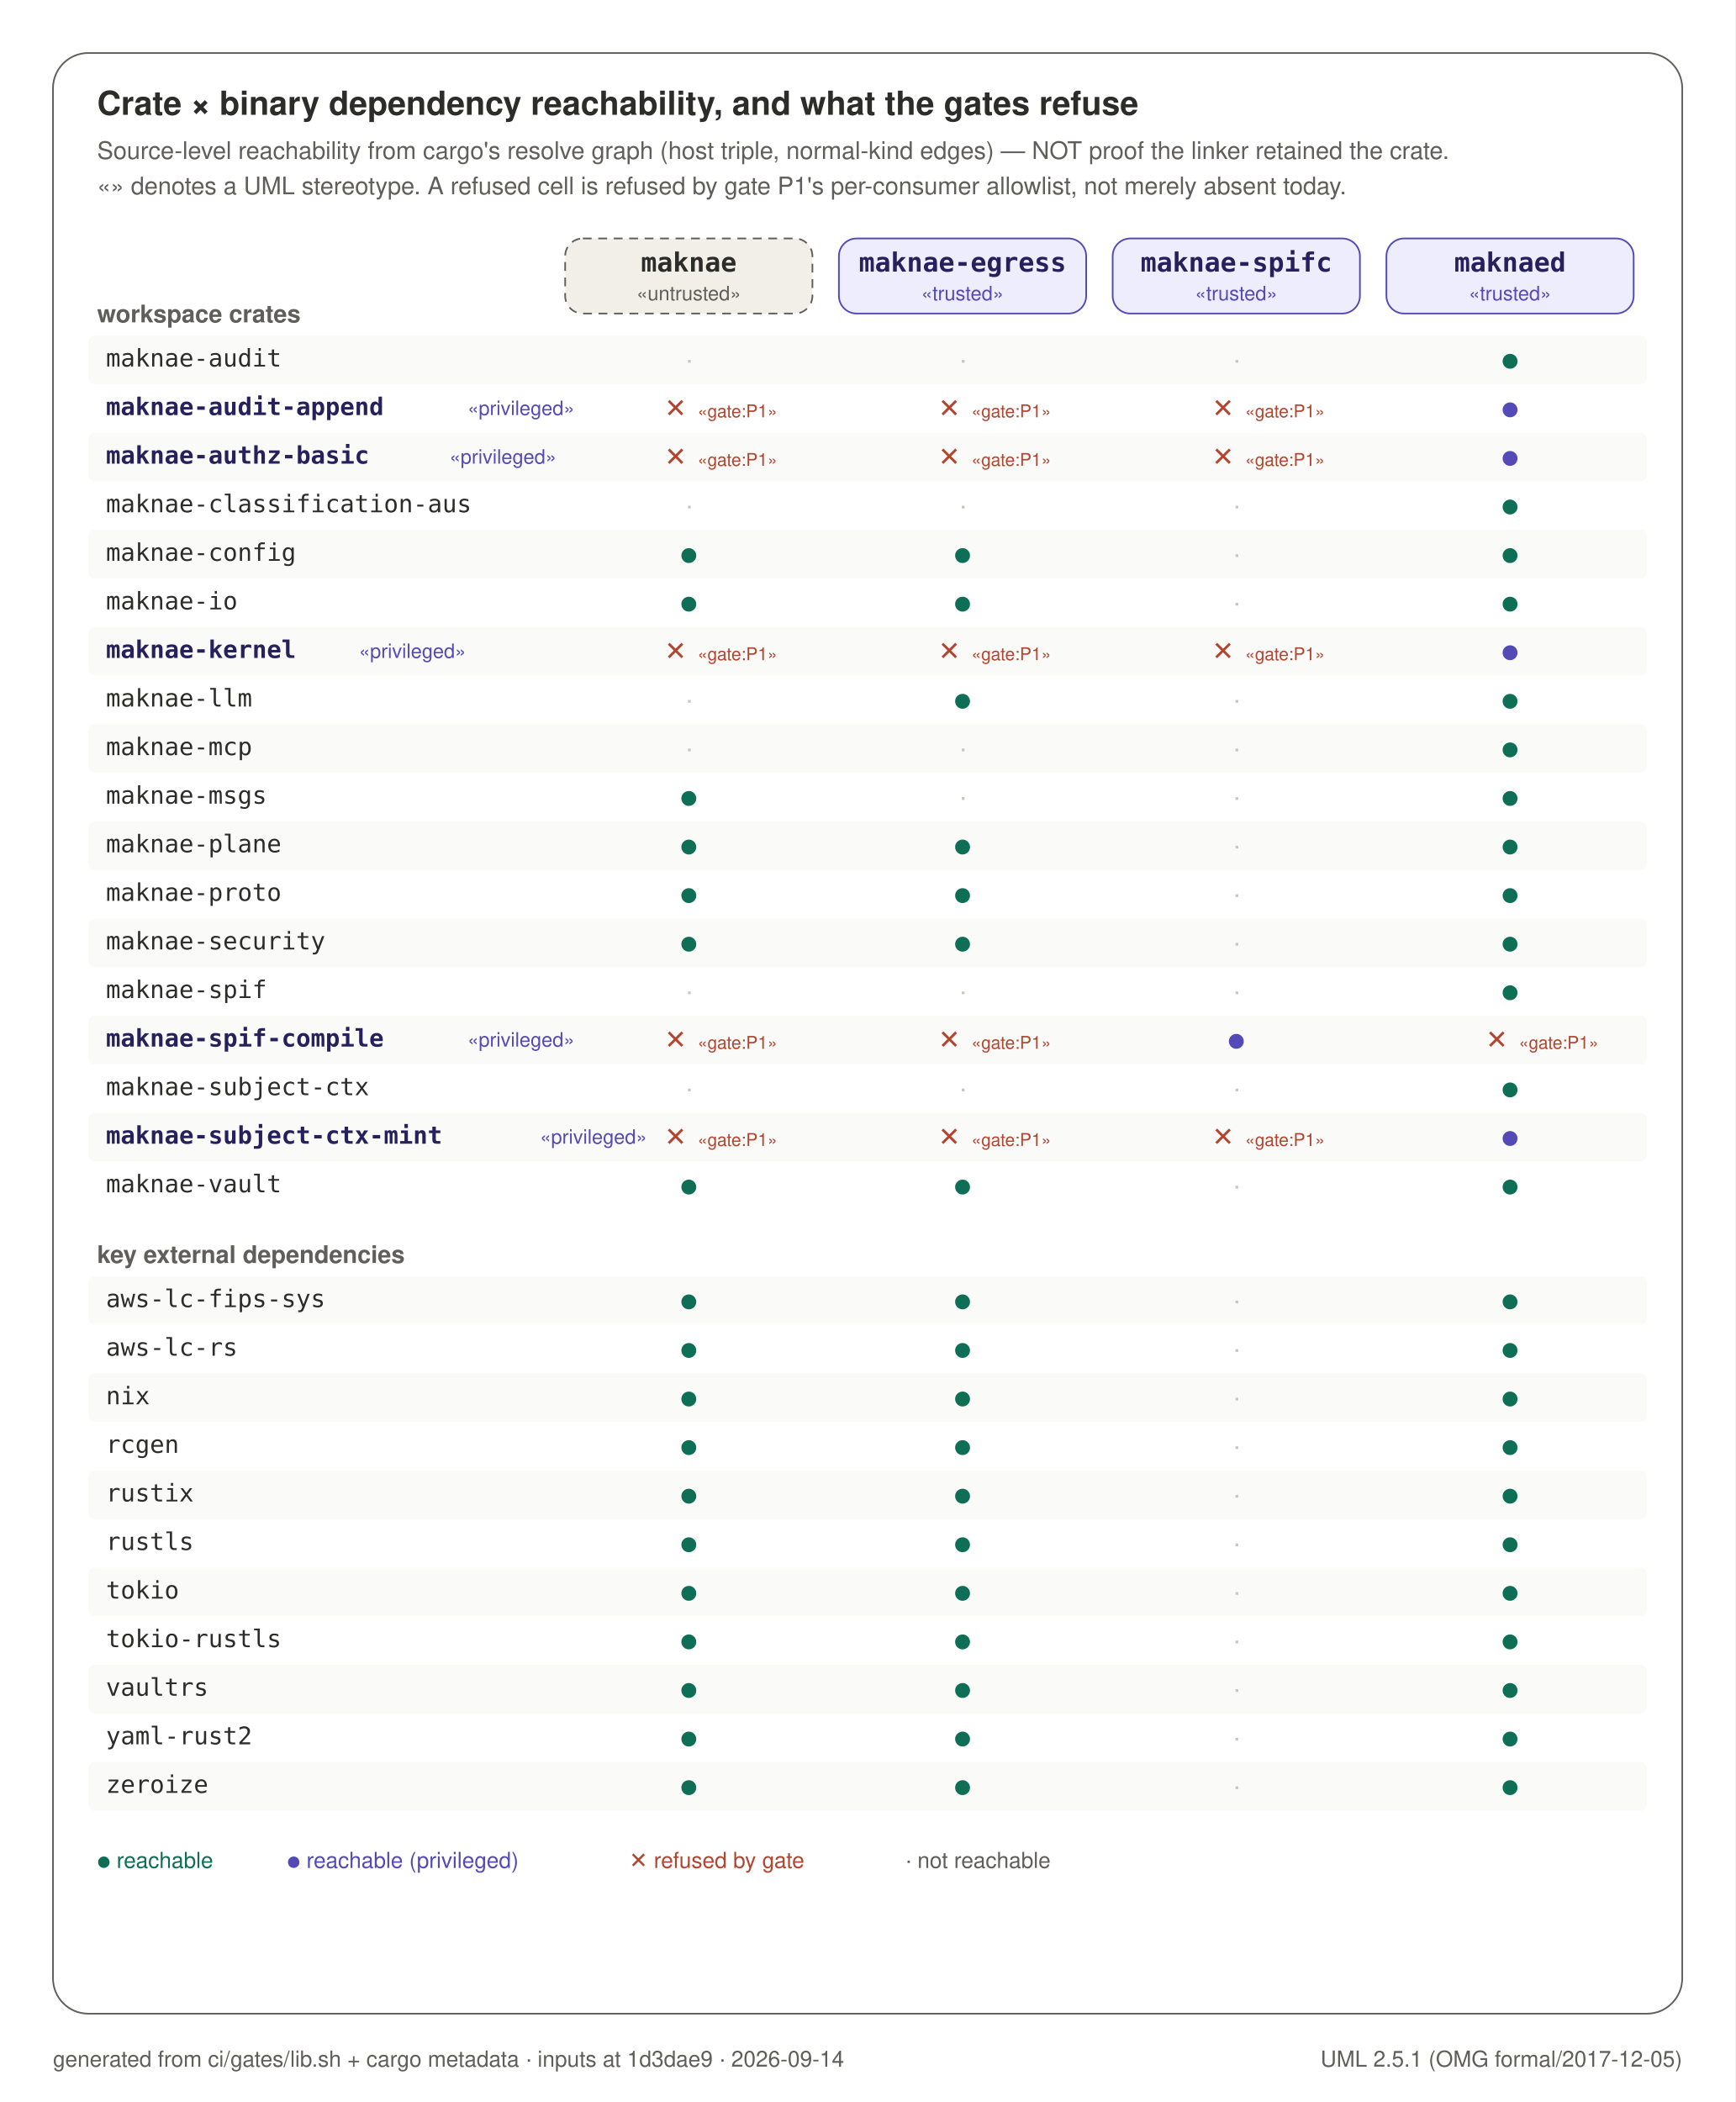
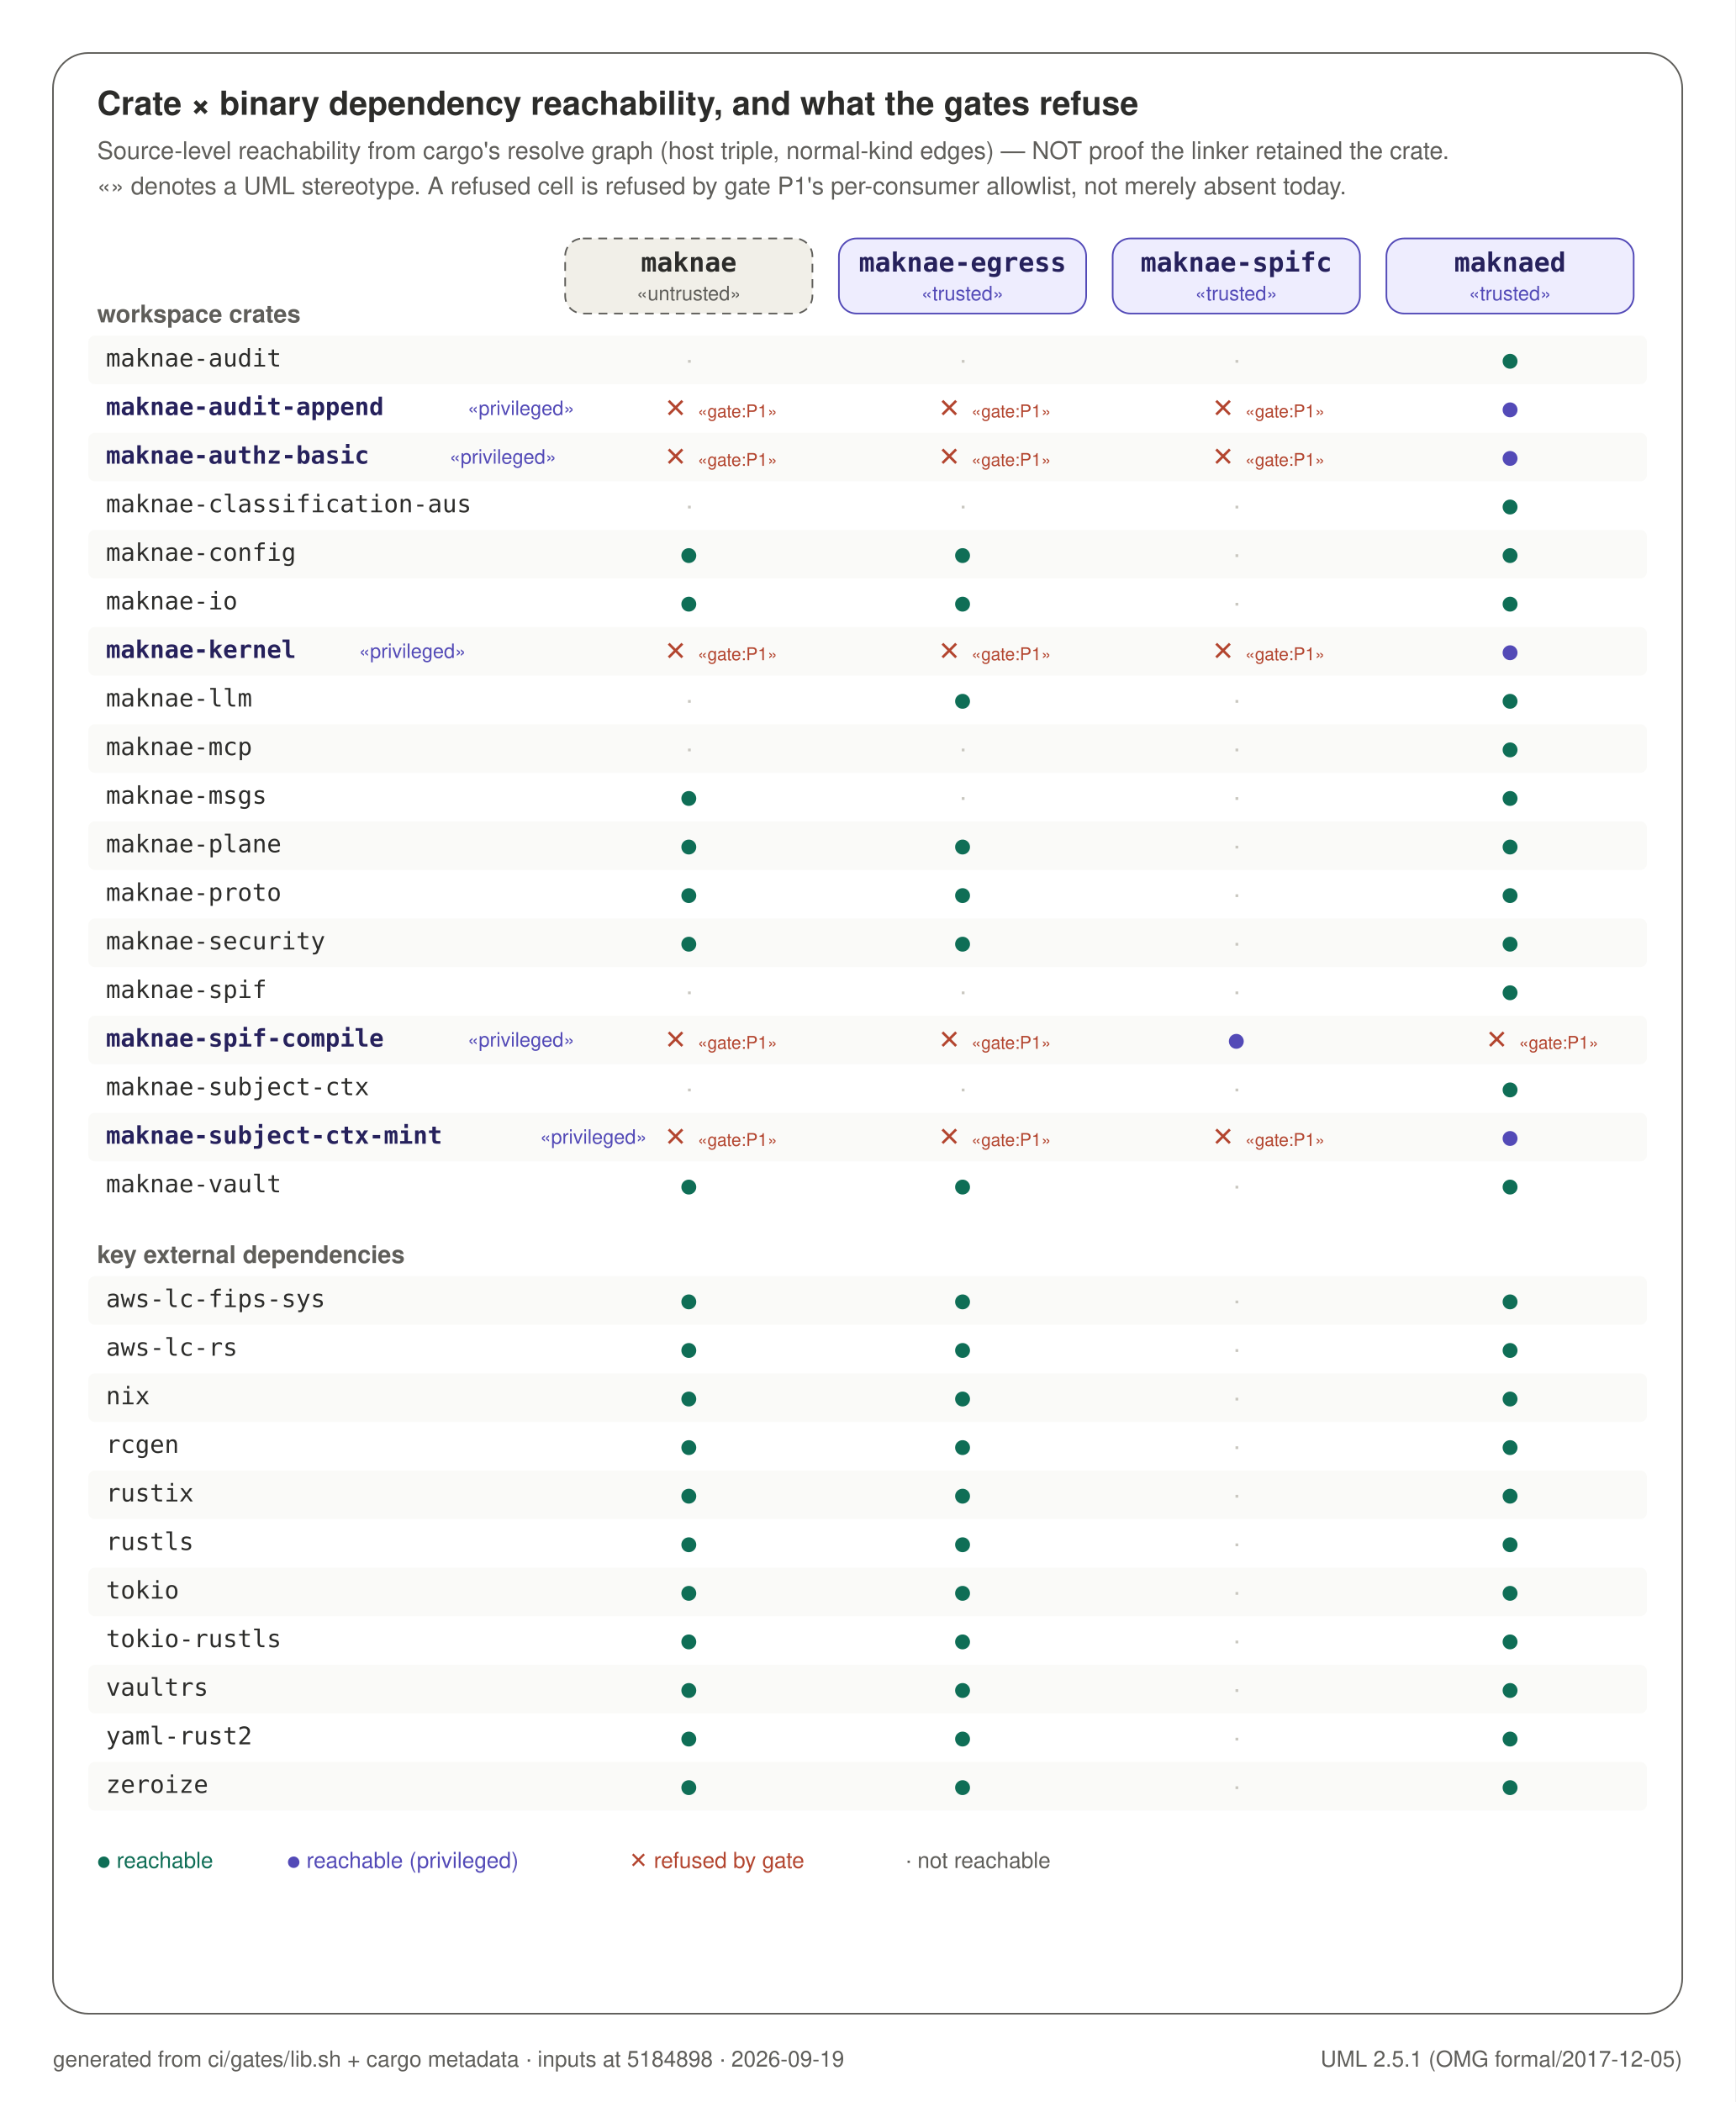
<svg xmlns="http://www.w3.org/2000/svg" width="786" height="952" viewBox="0 0 786 952" role="img">
  <rect x="0" y="0" width="786" height="952" fill="#FFFFFF" />
  <rect x="24" y="24" width="738" height="888" rx="16" fill="#FFFFFF" stroke="#5F5E5A" stroke-width="0.75" />
  <text x="44" y="52" text-anchor="start" font-family="Helvetica, Arial, sans-serif" font-size="15" font-weight="600" fill="#2C2C2A">Crate × binary dependency reachability, and what the gates refuse</text>
  <text x="44" y="72" text-anchor="start" font-family="Helvetica, Arial, sans-serif" font-size="11" font-weight="400" fill="#5F5E5A">Source-level reachability from cargo's resolve graph (host triple, normal-kind edges) — NOT proof the linker retained the crate.</text>
  <text x="44" y="88" text-anchor="start" font-family="Helvetica, Arial, sans-serif" font-size="11" font-weight="400" fill="#5F5E5A">«» denotes a UML stereotype. A refused cell is refused by gate P1's per-consumer allowlist, not merely absent today.</text>
  <rect x="256" y="108" width="112" height="34" rx="8" fill="#F1EFE8" stroke="#5F5E5A" stroke-width="0.75" stroke-dasharray="4 3" />
  <text x="312.0" y="123" text-anchor="middle" font-family="ui-monospace, SFMono-Regular, Menlo, monospace" font-size="12" font-weight="600" fill="#2C2C2A">maknae</text>
  <text x="312.0" y="136" text-anchor="middle" font-family="Helvetica, Arial, sans-serif" font-size="9" font-weight="400" fill="#5F5E5A">«untrusted»</text>
  <rect x="380" y="108" width="112" height="34" rx="8" fill="#EEEDFE" stroke="#534AB7" stroke-width="0.75" />
  <text x="436.0" y="123" text-anchor="middle" font-family="ui-monospace, SFMono-Regular, Menlo, monospace" font-size="12" font-weight="600" fill="#26215C">maknae-egress</text>
  <text x="436.0" y="136" text-anchor="middle" font-family="Helvetica, Arial, sans-serif" font-size="9" font-weight="400" fill="#534AB7">«trusted»</text>
  <rect x="504" y="108" width="112" height="34" rx="8" fill="#EEEDFE" stroke="#534AB7" stroke-width="0.75" />
  <text x="560.0" y="123" text-anchor="middle" font-family="ui-monospace, SFMono-Regular, Menlo, monospace" font-size="12" font-weight="600" fill="#26215C">maknae-spifc</text>
  <text x="560.0" y="136" text-anchor="middle" font-family="Helvetica, Arial, sans-serif" font-size="9" font-weight="400" fill="#534AB7">«trusted»</text>
  <rect x="628" y="108" width="112" height="34" rx="8" fill="#EEEDFE" stroke="#534AB7" stroke-width="0.75" />
  <text x="684.0" y="123" text-anchor="middle" font-family="ui-monospace, SFMono-Regular, Menlo, monospace" font-size="12" font-weight="600" fill="#26215C">maknaed</text>
  <text x="684.0" y="136" text-anchor="middle" font-family="Helvetica, Arial, sans-serif" font-size="9" font-weight="400" fill="#534AB7">«trusted»</text>
  <text x="44" y="146" text-anchor="start" font-family="Helvetica, Arial, sans-serif" font-size="11" font-weight="600" fill="#5F5E5A">workspace crates</text>
  <rect x="40" y="152" width="706" height="22" rx="3" fill="#FAFAF8" stroke="none" stroke-width="0" />
  <text x="48" y="166" text-anchor="start" font-family="ui-monospace, SFMono-Regular, Menlo, monospace" font-size="11" font-weight="400" fill="#2C2C2A">maknae-audit</text>
  <text x="312.0" y="167" text-anchor="middle" font-family="Helvetica, Arial, sans-serif" font-size="12" font-weight="400" fill="#C9C7C0">·</text>
  <text x="436.0" y="167" text-anchor="middle" font-family="Helvetica, Arial, sans-serif" font-size="12" font-weight="400" fill="#C9C7C0">·</text>
  <text x="560.0" y="167" text-anchor="middle" font-family="Helvetica, Arial, sans-serif" font-size="12" font-weight="400" fill="#C9C7C0">·</text>
  <text x="684.0" y="167" text-anchor="middle" font-family="Helvetica, Arial, sans-serif" font-size="13" font-weight="400" fill="#0F6E56">●</text>
  <text x="48" y="188" text-anchor="start" font-family="ui-monospace, SFMono-Regular, Menlo, monospace" font-size="11" font-weight="600" fill="#26215C">maknae-audit-append</text>
  <text x="211.8" y="188" text-anchor="start" font-family="Helvetica, Arial, sans-serif" font-size="9" font-weight="400" fill="#534AB7">«privileged»</text>
  <text x="306.0" y="189" text-anchor="middle" font-family="Helvetica, Arial, sans-serif" font-size="12" font-weight="400" fill="#B3452F">✕</text>
  <text x="316.0" y="189" text-anchor="start" font-family="Helvetica, Arial, sans-serif" font-size="8" font-weight="400" fill="#B3452F">«gate:P1»</text>
  <text x="430.0" y="189" text-anchor="middle" font-family="Helvetica, Arial, sans-serif" font-size="12" font-weight="400" fill="#B3452F">✕</text>
  <text x="440.0" y="189" text-anchor="start" font-family="Helvetica, Arial, sans-serif" font-size="8" font-weight="400" fill="#B3452F">«gate:P1»</text>
  <text x="554.0" y="189" text-anchor="middle" font-family="Helvetica, Arial, sans-serif" font-size="12" font-weight="400" fill="#B3452F">✕</text>
  <text x="564.0" y="189" text-anchor="start" font-family="Helvetica, Arial, sans-serif" font-size="8" font-weight="400" fill="#B3452F">«gate:P1»</text>
  <text x="684.0" y="189" text-anchor="middle" font-family="Helvetica, Arial, sans-serif" font-size="13" font-weight="400" fill="#534AB7">●</text>
  <rect x="40" y="196" width="706" height="22" rx="3" fill="#FAFAF8" stroke="none" stroke-width="0" />
  <text x="48" y="210" text-anchor="start" font-family="ui-monospace, SFMono-Regular, Menlo, monospace" font-size="11" font-weight="600" fill="#26215C">maknae-authz-basic</text>
  <text x="203.6" y="210" text-anchor="start" font-family="Helvetica, Arial, sans-serif" font-size="9" font-weight="400" fill="#534AB7">«privileged»</text>
  <text x="306.0" y="211" text-anchor="middle" font-family="Helvetica, Arial, sans-serif" font-size="12" font-weight="400" fill="#B3452F">✕</text>
  <text x="316.0" y="211" text-anchor="start" font-family="Helvetica, Arial, sans-serif" font-size="8" font-weight="400" fill="#B3452F">«gate:P1»</text>
  <text x="430.0" y="211" text-anchor="middle" font-family="Helvetica, Arial, sans-serif" font-size="12" font-weight="400" fill="#B3452F">✕</text>
  <text x="440.0" y="211" text-anchor="start" font-family="Helvetica, Arial, sans-serif" font-size="8" font-weight="400" fill="#B3452F">«gate:P1»</text>
  <text x="554.0" y="211" text-anchor="middle" font-family="Helvetica, Arial, sans-serif" font-size="12" font-weight="400" fill="#B3452F">✕</text>
  <text x="564.0" y="211" text-anchor="start" font-family="Helvetica, Arial, sans-serif" font-size="8" font-weight="400" fill="#B3452F">«gate:P1»</text>
  <text x="684.0" y="211" text-anchor="middle" font-family="Helvetica, Arial, sans-serif" font-size="13" font-weight="400" fill="#534AB7">●</text>
  <text x="48" y="232" text-anchor="start" font-family="ui-monospace, SFMono-Regular, Menlo, monospace" font-size="11" font-weight="400" fill="#2C2C2A">maknae-classification-aus</text>
  <text x="312.0" y="233" text-anchor="middle" font-family="Helvetica, Arial, sans-serif" font-size="12" font-weight="400" fill="#C9C7C0">·</text>
  <text x="436.0" y="233" text-anchor="middle" font-family="Helvetica, Arial, sans-serif" font-size="12" font-weight="400" fill="#C9C7C0">·</text>
  <text x="560.0" y="233" text-anchor="middle" font-family="Helvetica, Arial, sans-serif" font-size="12" font-weight="400" fill="#C9C7C0">·</text>
  <text x="684.0" y="233" text-anchor="middle" font-family="Helvetica, Arial, sans-serif" font-size="13" font-weight="400" fill="#0F6E56">●</text>
  <rect x="40" y="240" width="706" height="22" rx="3" fill="#FAFAF8" stroke="none" stroke-width="0" />
  <text x="48" y="254" text-anchor="start" font-family="ui-monospace, SFMono-Regular, Menlo, monospace" font-size="11" font-weight="400" fill="#2C2C2A">maknae-config</text>
  <text x="312.0" y="255" text-anchor="middle" font-family="Helvetica, Arial, sans-serif" font-size="13" font-weight="400" fill="#0F6E56">●</text>
  <text x="436.0" y="255" text-anchor="middle" font-family="Helvetica, Arial, sans-serif" font-size="13" font-weight="400" fill="#0F6E56">●</text>
  <text x="560.0" y="255" text-anchor="middle" font-family="Helvetica, Arial, sans-serif" font-size="12" font-weight="400" fill="#C9C7C0">·</text>
  <text x="684.0" y="255" text-anchor="middle" font-family="Helvetica, Arial, sans-serif" font-size="13" font-weight="400" fill="#0F6E56">●</text>
  <text x="48" y="276" text-anchor="start" font-family="ui-monospace, SFMono-Regular, Menlo, monospace" font-size="11" font-weight="400" fill="#2C2C2A">maknae-io</text>
  <text x="312.0" y="277" text-anchor="middle" font-family="Helvetica, Arial, sans-serif" font-size="13" font-weight="400" fill="#0F6E56">●</text>
  <text x="436.0" y="277" text-anchor="middle" font-family="Helvetica, Arial, sans-serif" font-size="13" font-weight="400" fill="#0F6E56">●</text>
  <text x="560.0" y="277" text-anchor="middle" font-family="Helvetica, Arial, sans-serif" font-size="12" font-weight="400" fill="#C9C7C0">·</text>
  <text x="684.0" y="277" text-anchor="middle" font-family="Helvetica, Arial, sans-serif" font-size="13" font-weight="400" fill="#0F6E56">●</text>
  <rect x="40" y="284" width="706" height="22" rx="3" fill="#FAFAF8" stroke="none" stroke-width="0" />
  <text x="48" y="298" text-anchor="start" font-family="ui-monospace, SFMono-Regular, Menlo, monospace" font-size="11" font-weight="600" fill="#26215C">maknae-kernel</text>
  <text x="162.6" y="298" text-anchor="start" font-family="Helvetica, Arial, sans-serif" font-size="9" font-weight="400" fill="#534AB7">«privileged»</text>
  <text x="306.0" y="299" text-anchor="middle" font-family="Helvetica, Arial, sans-serif" font-size="12" font-weight="400" fill="#B3452F">✕</text>
  <text x="316.0" y="299" text-anchor="start" font-family="Helvetica, Arial, sans-serif" font-size="8" font-weight="400" fill="#B3452F">«gate:P1»</text>
  <text x="430.0" y="299" text-anchor="middle" font-family="Helvetica, Arial, sans-serif" font-size="12" font-weight="400" fill="#B3452F">✕</text>
  <text x="440.0" y="299" text-anchor="start" font-family="Helvetica, Arial, sans-serif" font-size="8" font-weight="400" fill="#B3452F">«gate:P1»</text>
  <text x="554.0" y="299" text-anchor="middle" font-family="Helvetica, Arial, sans-serif" font-size="12" font-weight="400" fill="#B3452F">✕</text>
  <text x="564.0" y="299" text-anchor="start" font-family="Helvetica, Arial, sans-serif" font-size="8" font-weight="400" fill="#B3452F">«gate:P1»</text>
  <text x="684.0" y="299" text-anchor="middle" font-family="Helvetica, Arial, sans-serif" font-size="13" font-weight="400" fill="#534AB7">●</text>
  <text x="48" y="320" text-anchor="start" font-family="ui-monospace, SFMono-Regular, Menlo, monospace" font-size="11" font-weight="400" fill="#2C2C2A">maknae-llm</text>
  <text x="312.0" y="321" text-anchor="middle" font-family="Helvetica, Arial, sans-serif" font-size="12" font-weight="400" fill="#C9C7C0">·</text>
  <text x="436.0" y="321" text-anchor="middle" font-family="Helvetica, Arial, sans-serif" font-size="13" font-weight="400" fill="#0F6E56">●</text>
  <text x="560.0" y="321" text-anchor="middle" font-family="Helvetica, Arial, sans-serif" font-size="12" font-weight="400" fill="#C9C7C0">·</text>
  <text x="684.0" y="321" text-anchor="middle" font-family="Helvetica, Arial, sans-serif" font-size="13" font-weight="400" fill="#0F6E56">●</text>
  <rect x="40" y="328" width="706" height="22" rx="3" fill="#FAFAF8" stroke="none" stroke-width="0" />
  <text x="48" y="342" text-anchor="start" font-family="ui-monospace, SFMono-Regular, Menlo, monospace" font-size="11" font-weight="400" fill="#2C2C2A">maknae-mcp</text>
  <text x="312.0" y="343" text-anchor="middle" font-family="Helvetica, Arial, sans-serif" font-size="12" font-weight="400" fill="#C9C7C0">·</text>
  <text x="436.0" y="343" text-anchor="middle" font-family="Helvetica, Arial, sans-serif" font-size="12" font-weight="400" fill="#C9C7C0">·</text>
  <text x="560.0" y="343" text-anchor="middle" font-family="Helvetica, Arial, sans-serif" font-size="12" font-weight="400" fill="#C9C7C0">·</text>
  <text x="684.0" y="343" text-anchor="middle" font-family="Helvetica, Arial, sans-serif" font-size="13" font-weight="400" fill="#0F6E56">●</text>
  <text x="48" y="364" text-anchor="start" font-family="ui-monospace, SFMono-Regular, Menlo, monospace" font-size="11" font-weight="400" fill="#2C2C2A">maknae-msgs</text>
  <text x="312.0" y="365" text-anchor="middle" font-family="Helvetica, Arial, sans-serif" font-size="13" font-weight="400" fill="#0F6E56">●</text>
  <text x="436.0" y="365" text-anchor="middle" font-family="Helvetica, Arial, sans-serif" font-size="12" font-weight="400" fill="#C9C7C0">·</text>
  <text x="560.0" y="365" text-anchor="middle" font-family="Helvetica, Arial, sans-serif" font-size="12" font-weight="400" fill="#C9C7C0">·</text>
  <text x="684.0" y="365" text-anchor="middle" font-family="Helvetica, Arial, sans-serif" font-size="13" font-weight="400" fill="#0F6E56">●</text>
  <rect x="40" y="372" width="706" height="22" rx="3" fill="#FAFAF8" stroke="none" stroke-width="0" />
  <text x="48" y="386" text-anchor="start" font-family="ui-monospace, SFMono-Regular, Menlo, monospace" font-size="11" font-weight="400" fill="#2C2C2A">maknae-plane</text>
  <text x="312.0" y="387" text-anchor="middle" font-family="Helvetica, Arial, sans-serif" font-size="13" font-weight="400" fill="#0F6E56">●</text>
  <text x="436.0" y="387" text-anchor="middle" font-family="Helvetica, Arial, sans-serif" font-size="13" font-weight="400" fill="#0F6E56">●</text>
  <text x="560.0" y="387" text-anchor="middle" font-family="Helvetica, Arial, sans-serif" font-size="12" font-weight="400" fill="#C9C7C0">·</text>
  <text x="684.0" y="387" text-anchor="middle" font-family="Helvetica, Arial, sans-serif" font-size="13" font-weight="400" fill="#0F6E56">●</text>
  <text x="48" y="408" text-anchor="start" font-family="ui-monospace, SFMono-Regular, Menlo, monospace" font-size="11" font-weight="400" fill="#2C2C2A">maknae-proto</text>
  <text x="312.0" y="409" text-anchor="middle" font-family="Helvetica, Arial, sans-serif" font-size="13" font-weight="400" fill="#0F6E56">●</text>
  <text x="436.0" y="409" text-anchor="middle" font-family="Helvetica, Arial, sans-serif" font-size="13" font-weight="400" fill="#0F6E56">●</text>
  <text x="560.0" y="409" text-anchor="middle" font-family="Helvetica, Arial, sans-serif" font-size="12" font-weight="400" fill="#C9C7C0">·</text>
  <text x="684.0" y="409" text-anchor="middle" font-family="Helvetica, Arial, sans-serif" font-size="13" font-weight="400" fill="#0F6E56">●</text>
  <rect x="40" y="416" width="706" height="22" rx="3" fill="#FAFAF8" stroke="none" stroke-width="0" />
  <text x="48" y="430" text-anchor="start" font-family="ui-monospace, SFMono-Regular, Menlo, monospace" font-size="11" font-weight="400" fill="#2C2C2A">maknae-security</text>
  <text x="312.0" y="431" text-anchor="middle" font-family="Helvetica, Arial, sans-serif" font-size="13" font-weight="400" fill="#0F6E56">●</text>
  <text x="436.0" y="431" text-anchor="middle" font-family="Helvetica, Arial, sans-serif" font-size="13" font-weight="400" fill="#0F6E56">●</text>
  <text x="560.0" y="431" text-anchor="middle" font-family="Helvetica, Arial, sans-serif" font-size="12" font-weight="400" fill="#C9C7C0">·</text>
  <text x="684.0" y="431" text-anchor="middle" font-family="Helvetica, Arial, sans-serif" font-size="13" font-weight="400" fill="#0F6E56">●</text>
  <text x="48" y="452" text-anchor="start" font-family="ui-monospace, SFMono-Regular, Menlo, monospace" font-size="11" font-weight="400" fill="#2C2C2A">maknae-spif</text>
  <text x="312.0" y="453" text-anchor="middle" font-family="Helvetica, Arial, sans-serif" font-size="12" font-weight="400" fill="#C9C7C0">·</text>
  <text x="436.0" y="453" text-anchor="middle" font-family="Helvetica, Arial, sans-serif" font-size="12" font-weight="400" fill="#C9C7C0">·</text>
  <text x="560.0" y="453" text-anchor="middle" font-family="Helvetica, Arial, sans-serif" font-size="12" font-weight="400" fill="#C9C7C0">·</text>
  <text x="684.0" y="453" text-anchor="middle" font-family="Helvetica, Arial, sans-serif" font-size="13" font-weight="400" fill="#0F6E56">●</text>
  <rect x="40" y="460" width="706" height="22" rx="3" fill="#FAFAF8" stroke="none" stroke-width="0" />
  <text x="48" y="474" text-anchor="start" font-family="ui-monospace, SFMono-Regular, Menlo, monospace" font-size="11" font-weight="600" fill="#26215C">maknae-spif-compile</text>
  <text x="211.8" y="474" text-anchor="start" font-family="Helvetica, Arial, sans-serif" font-size="9" font-weight="400" fill="#534AB7">«privileged»</text>
  <text x="306.0" y="475" text-anchor="middle" font-family="Helvetica, Arial, sans-serif" font-size="12" font-weight="400" fill="#B3452F">✕</text>
  <text x="316.0" y="475" text-anchor="start" font-family="Helvetica, Arial, sans-serif" font-size="8" font-weight="400" fill="#B3452F">«gate:P1»</text>
  <text x="430.0" y="475" text-anchor="middle" font-family="Helvetica, Arial, sans-serif" font-size="12" font-weight="400" fill="#B3452F">✕</text>
  <text x="440.0" y="475" text-anchor="start" font-family="Helvetica, Arial, sans-serif" font-size="8" font-weight="400" fill="#B3452F">«gate:P1»</text>
  <text x="560.0" y="475" text-anchor="middle" font-family="Helvetica, Arial, sans-serif" font-size="13" font-weight="400" fill="#534AB7">●</text>
  <text x="678.0" y="475" text-anchor="middle" font-family="Helvetica, Arial, sans-serif" font-size="12" font-weight="400" fill="#B3452F">✕</text>
  <text x="688.0" y="475" text-anchor="start" font-family="Helvetica, Arial, sans-serif" font-size="8" font-weight="400" fill="#B3452F">«gate:P1»</text>
  <text x="48" y="496" text-anchor="start" font-family="ui-monospace, SFMono-Regular, Menlo, monospace" font-size="11" font-weight="400" fill="#2C2C2A">maknae-subject-ctx</text>
  <text x="312.0" y="497" text-anchor="middle" font-family="Helvetica, Arial, sans-serif" font-size="12" font-weight="400" fill="#C9C7C0">·</text>
  <text x="436.0" y="497" text-anchor="middle" font-family="Helvetica, Arial, sans-serif" font-size="12" font-weight="400" fill="#C9C7C0">·</text>
  <text x="560.0" y="497" text-anchor="middle" font-family="Helvetica, Arial, sans-serif" font-size="12" font-weight="400" fill="#C9C7C0">·</text>
  <text x="684.0" y="497" text-anchor="middle" font-family="Helvetica, Arial, sans-serif" font-size="13" font-weight="400" fill="#0F6E56">●</text>
  <rect x="40" y="504" width="706" height="22" rx="3" fill="#FAFAF8" stroke="none" stroke-width="0" />
  <text x="48" y="518" text-anchor="start" font-family="ui-monospace, SFMono-Regular, Menlo, monospace" font-size="11" font-weight="600" fill="#26215C">maknae-subject-ctx-mint</text>
  <text x="244.6" y="518" text-anchor="start" font-family="Helvetica, Arial, sans-serif" font-size="9" font-weight="400" fill="#534AB7">«privileged»</text>
  <text x="306.0" y="519" text-anchor="middle" font-family="Helvetica, Arial, sans-serif" font-size="12" font-weight="400" fill="#B3452F">✕</text>
  <text x="316.0" y="519" text-anchor="start" font-family="Helvetica, Arial, sans-serif" font-size="8" font-weight="400" fill="#B3452F">«gate:P1»</text>
  <text x="430.0" y="519" text-anchor="middle" font-family="Helvetica, Arial, sans-serif" font-size="12" font-weight="400" fill="#B3452F">✕</text>
  <text x="440.0" y="519" text-anchor="start" font-family="Helvetica, Arial, sans-serif" font-size="8" font-weight="400" fill="#B3452F">«gate:P1»</text>
  <text x="554.0" y="519" text-anchor="middle" font-family="Helvetica, Arial, sans-serif" font-size="12" font-weight="400" fill="#B3452F">✕</text>
  <text x="564.0" y="519" text-anchor="start" font-family="Helvetica, Arial, sans-serif" font-size="8" font-weight="400" fill="#B3452F">«gate:P1»</text>
  <text x="684.0" y="519" text-anchor="middle" font-family="Helvetica, Arial, sans-serif" font-size="13" font-weight="400" fill="#534AB7">●</text>
  <text x="48" y="540" text-anchor="start" font-family="ui-monospace, SFMono-Regular, Menlo, monospace" font-size="11" font-weight="400" fill="#2C2C2A">maknae-vault</text>
  <text x="312.0" y="541" text-anchor="middle" font-family="Helvetica, Arial, sans-serif" font-size="13" font-weight="400" fill="#0F6E56">●</text>
  <text x="436.0" y="541" text-anchor="middle" font-family="Helvetica, Arial, sans-serif" font-size="13" font-weight="400" fill="#0F6E56">●</text>
  <text x="560.0" y="541" text-anchor="middle" font-family="Helvetica, Arial, sans-serif" font-size="12" font-weight="400" fill="#C9C7C0">·</text>
  <text x="684.0" y="541" text-anchor="middle" font-family="Helvetica, Arial, sans-serif" font-size="13" font-weight="400" fill="#0F6E56">●</text>
  <text x="44" y="572" text-anchor="start" font-family="Helvetica, Arial, sans-serif" font-size="11" font-weight="600" fill="#5F5E5A">key external dependencies</text>
  <rect x="40" y="578" width="706" height="22" rx="3" fill="#FAFAF8" stroke="none" stroke-width="0" />
  <text x="48" y="592" text-anchor="start" font-family="ui-monospace, SFMono-Regular, Menlo, monospace" font-size="11" font-weight="400" fill="#2C2C2A">aws-lc-fips-sys</text>
  <text x="312.0" y="593" text-anchor="middle" font-family="Helvetica, Arial, sans-serif" font-size="13" font-weight="400" fill="#0F6E56">●</text>
  <text x="436.0" y="593" text-anchor="middle" font-family="Helvetica, Arial, sans-serif" font-size="13" font-weight="400" fill="#0F6E56">●</text>
  <text x="560.0" y="593" text-anchor="middle" font-family="Helvetica, Arial, sans-serif" font-size="12" font-weight="400" fill="#C9C7C0">·</text>
  <text x="684.0" y="593" text-anchor="middle" font-family="Helvetica, Arial, sans-serif" font-size="13" font-weight="400" fill="#0F6E56">●</text>
  <text x="48" y="614" text-anchor="start" font-family="ui-monospace, SFMono-Regular, Menlo, monospace" font-size="11" font-weight="400" fill="#2C2C2A">aws-lc-rs</text>
  <text x="312.0" y="615" text-anchor="middle" font-family="Helvetica, Arial, sans-serif" font-size="13" font-weight="400" fill="#0F6E56">●</text>
  <text x="436.0" y="615" text-anchor="middle" font-family="Helvetica, Arial, sans-serif" font-size="13" font-weight="400" fill="#0F6E56">●</text>
  <text x="560.0" y="615" text-anchor="middle" font-family="Helvetica, Arial, sans-serif" font-size="12" font-weight="400" fill="#C9C7C0">·</text>
  <text x="684.0" y="615" text-anchor="middle" font-family="Helvetica, Arial, sans-serif" font-size="13" font-weight="400" fill="#0F6E56">●</text>
  <rect x="40" y="622" width="706" height="22" rx="3" fill="#FAFAF8" stroke="none" stroke-width="0" />
  <text x="48" y="636" text-anchor="start" font-family="ui-monospace, SFMono-Regular, Menlo, monospace" font-size="11" font-weight="400" fill="#2C2C2A">nix</text>
  <text x="312.0" y="637" text-anchor="middle" font-family="Helvetica, Arial, sans-serif" font-size="13" font-weight="400" fill="#0F6E56">●</text>
  <text x="436.0" y="637" text-anchor="middle" font-family="Helvetica, Arial, sans-serif" font-size="13" font-weight="400" fill="#0F6E56">●</text>
  <text x="560.0" y="637" text-anchor="middle" font-family="Helvetica, Arial, sans-serif" font-size="12" font-weight="400" fill="#C9C7C0">·</text>
  <text x="684.0" y="637" text-anchor="middle" font-family="Helvetica, Arial, sans-serif" font-size="13" font-weight="400" fill="#0F6E56">●</text>
  <text x="48" y="658" text-anchor="start" font-family="ui-monospace, SFMono-Regular, Menlo, monospace" font-size="11" font-weight="400" fill="#2C2C2A">rcgen</text>
  <text x="312.0" y="659" text-anchor="middle" font-family="Helvetica, Arial, sans-serif" font-size="13" font-weight="400" fill="#0F6E56">●</text>
  <text x="436.0" y="659" text-anchor="middle" font-family="Helvetica, Arial, sans-serif" font-size="13" font-weight="400" fill="#0F6E56">●</text>
  <text x="560.0" y="659" text-anchor="middle" font-family="Helvetica, Arial, sans-serif" font-size="12" font-weight="400" fill="#C9C7C0">·</text>
  <text x="684.0" y="659" text-anchor="middle" font-family="Helvetica, Arial, sans-serif" font-size="13" font-weight="400" fill="#0F6E56">●</text>
  <rect x="40" y="666" width="706" height="22" rx="3" fill="#FAFAF8" stroke="none" stroke-width="0" />
  <text x="48" y="680" text-anchor="start" font-family="ui-monospace, SFMono-Regular, Menlo, monospace" font-size="11" font-weight="400" fill="#2C2C2A">rustix</text>
  <text x="312.0" y="681" text-anchor="middle" font-family="Helvetica, Arial, sans-serif" font-size="13" font-weight="400" fill="#0F6E56">●</text>
  <text x="436.0" y="681" text-anchor="middle" font-family="Helvetica, Arial, sans-serif" font-size="13" font-weight="400" fill="#0F6E56">●</text>
  <text x="560.0" y="681" text-anchor="middle" font-family="Helvetica, Arial, sans-serif" font-size="12" font-weight="400" fill="#C9C7C0">·</text>
  <text x="684.0" y="681" text-anchor="middle" font-family="Helvetica, Arial, sans-serif" font-size="13" font-weight="400" fill="#0F6E56">●</text>
  <text x="48" y="702" text-anchor="start" font-family="ui-monospace, SFMono-Regular, Menlo, monospace" font-size="11" font-weight="400" fill="#2C2C2A">rustls</text>
  <text x="312.0" y="703" text-anchor="middle" font-family="Helvetica, Arial, sans-serif" font-size="13" font-weight="400" fill="#0F6E56">●</text>
  <text x="436.0" y="703" text-anchor="middle" font-family="Helvetica, Arial, sans-serif" font-size="13" font-weight="400" fill="#0F6E56">●</text>
  <text x="560.0" y="703" text-anchor="middle" font-family="Helvetica, Arial, sans-serif" font-size="12" font-weight="400" fill="#C9C7C0">·</text>
  <text x="684.0" y="703" text-anchor="middle" font-family="Helvetica, Arial, sans-serif" font-size="13" font-weight="400" fill="#0F6E56">●</text>
  <rect x="40" y="710" width="706" height="22" rx="3" fill="#FAFAF8" stroke="none" stroke-width="0" />
  <text x="48" y="724" text-anchor="start" font-family="ui-monospace, SFMono-Regular, Menlo, monospace" font-size="11" font-weight="400" fill="#2C2C2A">tokio</text>
  <text x="312.0" y="725" text-anchor="middle" font-family="Helvetica, Arial, sans-serif" font-size="13" font-weight="400" fill="#0F6E56">●</text>
  <text x="436.0" y="725" text-anchor="middle" font-family="Helvetica, Arial, sans-serif" font-size="13" font-weight="400" fill="#0F6E56">●</text>
  <text x="560.0" y="725" text-anchor="middle" font-family="Helvetica, Arial, sans-serif" font-size="12" font-weight="400" fill="#C9C7C0">·</text>
  <text x="684.0" y="725" text-anchor="middle" font-family="Helvetica, Arial, sans-serif" font-size="13" font-weight="400" fill="#0F6E56">●</text>
  <text x="48" y="746" text-anchor="start" font-family="ui-monospace, SFMono-Regular, Menlo, monospace" font-size="11" font-weight="400" fill="#2C2C2A">tokio-rustls</text>
  <text x="312.0" y="747" text-anchor="middle" font-family="Helvetica, Arial, sans-serif" font-size="13" font-weight="400" fill="#0F6E56">●</text>
  <text x="436.0" y="747" text-anchor="middle" font-family="Helvetica, Arial, sans-serif" font-size="13" font-weight="400" fill="#0F6E56">●</text>
  <text x="560.0" y="747" text-anchor="middle" font-family="Helvetica, Arial, sans-serif" font-size="12" font-weight="400" fill="#C9C7C0">·</text>
  <text x="684.0" y="747" text-anchor="middle" font-family="Helvetica, Arial, sans-serif" font-size="13" font-weight="400" fill="#0F6E56">●</text>
  <rect x="40" y="754" width="706" height="22" rx="3" fill="#FAFAF8" stroke="none" stroke-width="0" />
  <text x="48" y="768" text-anchor="start" font-family="ui-monospace, SFMono-Regular, Menlo, monospace" font-size="11" font-weight="400" fill="#2C2C2A">vaultrs</text>
  <text x="312.0" y="769" text-anchor="middle" font-family="Helvetica, Arial, sans-serif" font-size="13" font-weight="400" fill="#0F6E56">●</text>
  <text x="436.0" y="769" text-anchor="middle" font-family="Helvetica, Arial, sans-serif" font-size="13" font-weight="400" fill="#0F6E56">●</text>
  <text x="560.0" y="769" text-anchor="middle" font-family="Helvetica, Arial, sans-serif" font-size="12" font-weight="400" fill="#C9C7C0">·</text>
  <text x="684.0" y="769" text-anchor="middle" font-family="Helvetica, Arial, sans-serif" font-size="13" font-weight="400" fill="#0F6E56">●</text>
  <text x="48" y="790" text-anchor="start" font-family="ui-monospace, SFMono-Regular, Menlo, monospace" font-size="11" font-weight="400" fill="#2C2C2A">yaml-rust2</text>
  <text x="312.0" y="791" text-anchor="middle" font-family="Helvetica, Arial, sans-serif" font-size="13" font-weight="400" fill="#0F6E56">●</text>
  <text x="436.0" y="791" text-anchor="middle" font-family="Helvetica, Arial, sans-serif" font-size="13" font-weight="400" fill="#0F6E56">●</text>
  <text x="560.0" y="791" text-anchor="middle" font-family="Helvetica, Arial, sans-serif" font-size="12" font-weight="400" fill="#C9C7C0">·</text>
  <text x="684.0" y="791" text-anchor="middle" font-family="Helvetica, Arial, sans-serif" font-size="13" font-weight="400" fill="#0F6E56">●</text>
  <rect x="40" y="798" width="706" height="22" rx="3" fill="#FAFAF8" stroke="none" stroke-width="0" />
  <text x="48" y="812" text-anchor="start" font-family="ui-monospace, SFMono-Regular, Menlo, monospace" font-size="11" font-weight="400" fill="#2C2C2A">zeroize</text>
  <text x="312.0" y="813" text-anchor="middle" font-family="Helvetica, Arial, sans-serif" font-size="13" font-weight="400" fill="#0F6E56">●</text>
  <text x="436.0" y="813" text-anchor="middle" font-family="Helvetica, Arial, sans-serif" font-size="13" font-weight="400" fill="#0F6E56">●</text>
  <text x="560.0" y="813" text-anchor="middle" font-family="Helvetica, Arial, sans-serif" font-size="12" font-weight="400" fill="#C9C7C0">·</text>
  <text x="684.0" y="813" text-anchor="middle" font-family="Helvetica, Arial, sans-serif" font-size="13" font-weight="400" fill="#0F6E56">●</text>
  <text x="44" y="846" text-anchor="start" font-family="Helvetica, Arial, sans-serif" font-size="10" font-weight="400" fill="#0F6E56">● reachable</text>
  <text x="130" y="846" text-anchor="start" font-family="Helvetica, Arial, sans-serif" font-size="10" font-weight="400" fill="#534AB7">● reachable (privileged)</text>
  <text x="285" y="846" text-anchor="start" font-family="Helvetica, Arial, sans-serif" font-size="10" font-weight="400" fill="#B3452F">✕ refused by gate</text>
  <text x="410" y="846" text-anchor="start" font-family="Helvetica, Arial, sans-serif" font-size="10" font-weight="400" fill="#5F5E5A">· not reachable</text>
-   <text x="24" y="936" text-anchor="start" font-family="Helvetica, Arial, sans-serif" font-size="10" font-weight="400" fill="#5F5E5A">generated from ci/gates/lib.sh + cargo metadata · inputs at 1d3dae9 · 2026-09-14</text>
+   <text x="24" y="936" text-anchor="start" font-family="Helvetica, Arial, sans-serif" font-size="10" font-weight="400" fill="#5F5E5A">generated from ci/gates/lib.sh + cargo metadata · inputs at 5184898 · 2026-09-19</text>
  <text x="762" y="936" text-anchor="end" font-family="Helvetica, Arial, sans-serif" font-size="10" font-weight="400" fill="#5F5E5A">UML 2.5.1 (OMG formal/2017-12-05)</text>
</svg>
